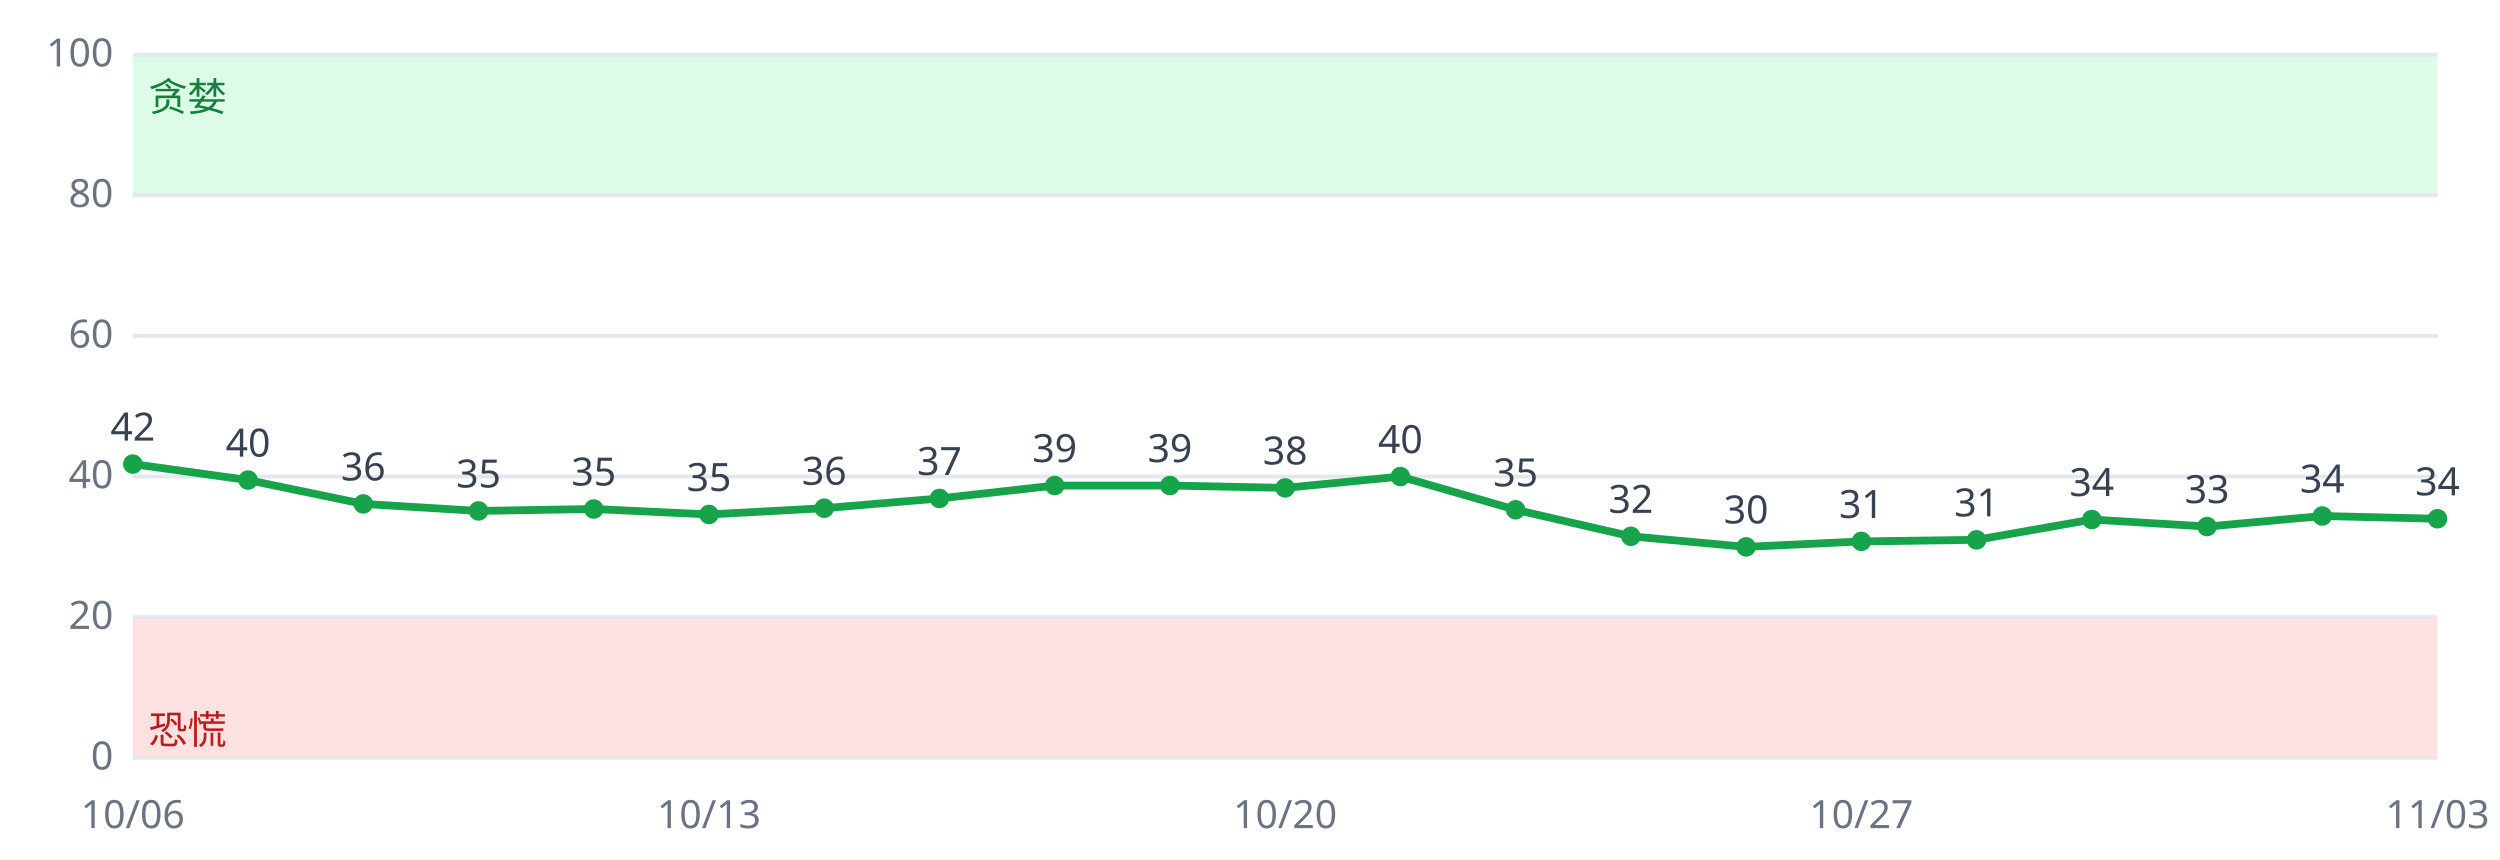
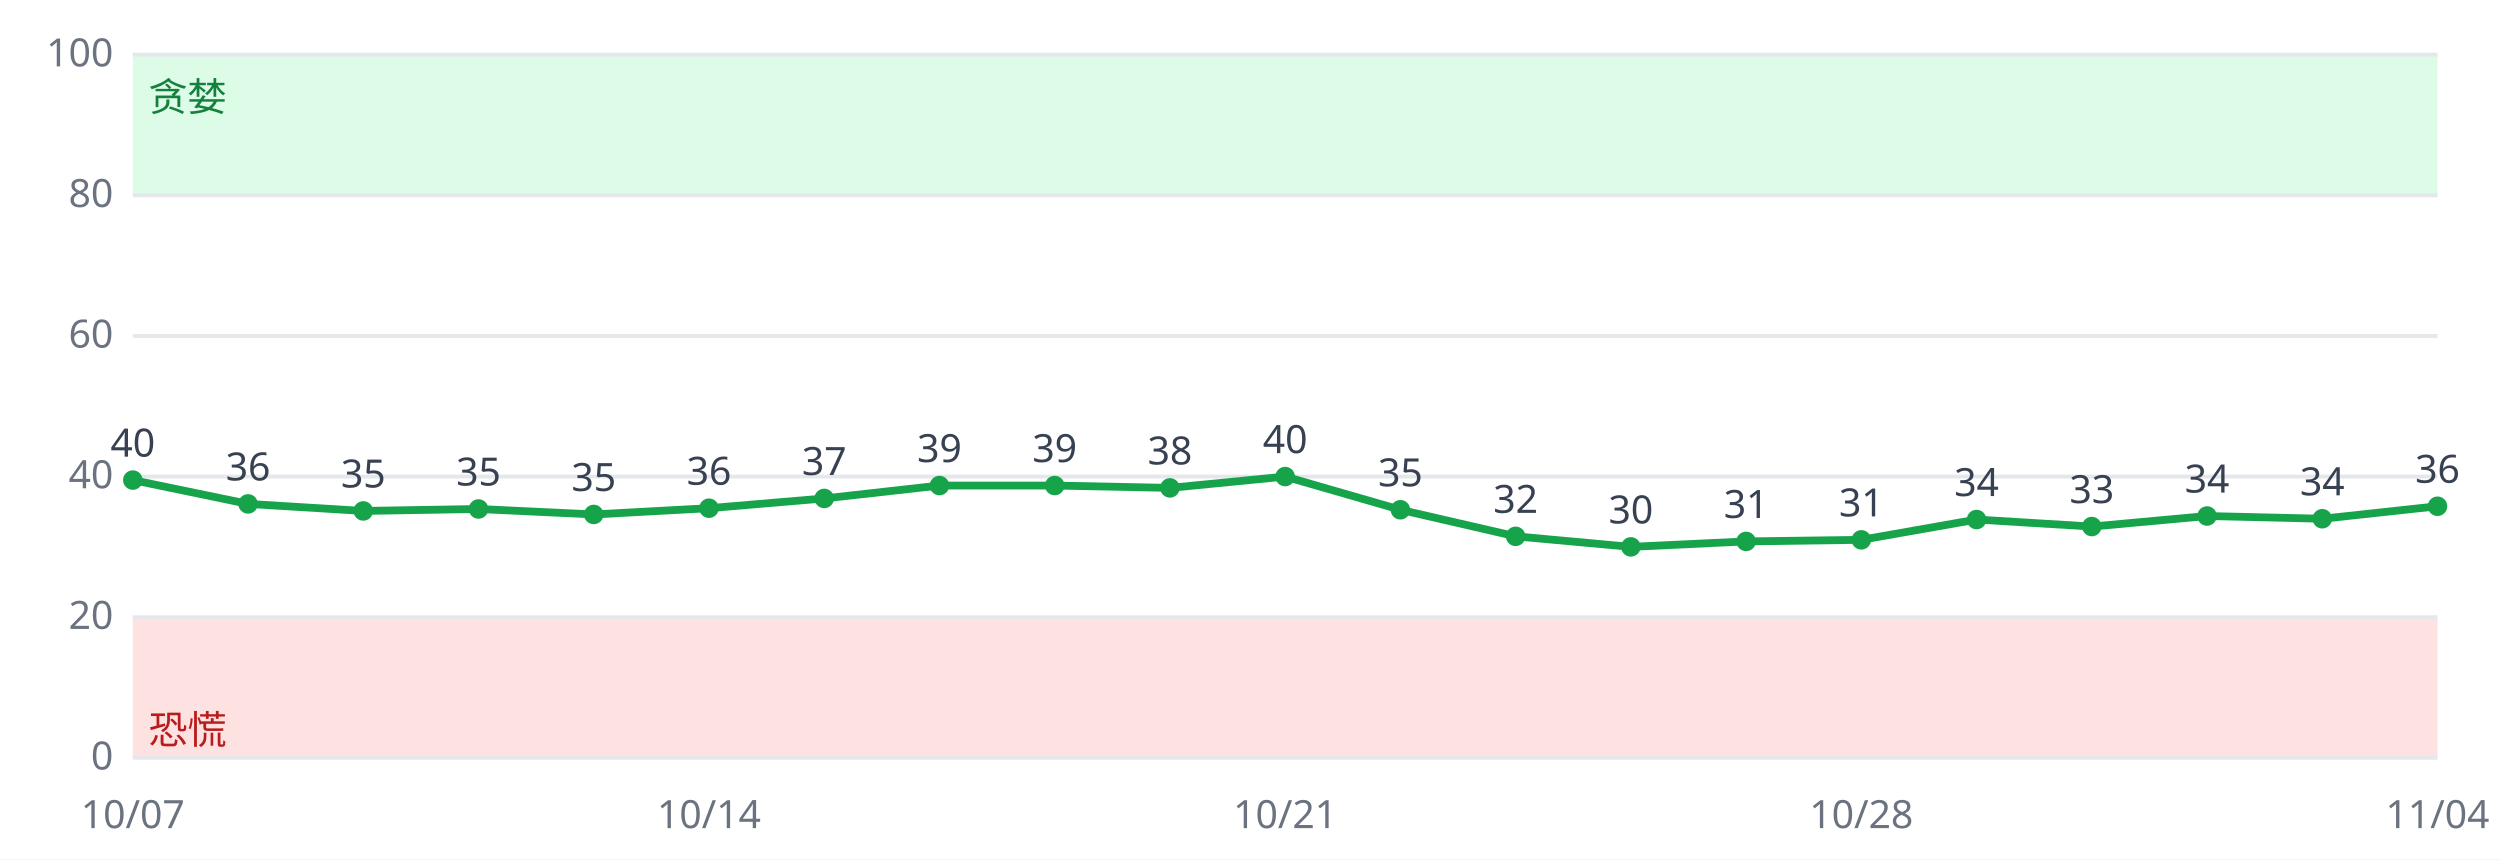
<svg xmlns="http://www.w3.org/2000/svg" viewBox="0 0 640 220" font-family="sans-serif" font-size="10">
  <rect width="640" height="220" fill="#ffffff" />
  <rect x="34" y="158.0" width="590" height="36.0" fill="#fee2e2" />
  <rect x="34" y="14.0" width="590" height="36.0" fill="#dcfce7" />
  <line x1="34" x2="624" y1="194.0" y2="194.0" stroke="#e5e7eb" />
  <text x="29" y="197.0" text-anchor="end" fill="#6b7280">0</text>
  <line x1="34" x2="624" y1="158.0" y2="158.0" stroke="#e5e7eb" />
  <text x="29" y="161.0" text-anchor="end" fill="#6b7280">20</text>
  <line x1="34" x2="624" y1="122.0" y2="122.0" stroke="#e5e7eb" />
  <text x="29" y="125.0" text-anchor="end" fill="#6b7280">40</text>
  <line x1="34" x2="624" y1="86.0" y2="86.0" stroke="#e5e7eb" />
  <text x="29" y="89.0" text-anchor="end" fill="#6b7280">60</text>
  <line x1="34" x2="624" y1="50.0" y2="50.0" stroke="#e5e7eb" />
  <text x="29" y="53.0" text-anchor="end" fill="#6b7280">80</text>
  <line x1="34" x2="624" y1="14.0" y2="14.0" stroke="#e5e7eb" />
  <text x="29" y="17.0" text-anchor="end" fill="#6b7280">100</text>
  <text x="38" y="190.4" fill="#b91c1c">恐慌</text>
  <text x="38" y="28.4" fill="#15803d">贪婪</text>
-   <polyline fill="none" stroke="#16a34a" stroke-width="2" points="34.0,118.8 63.5,122.9 93.0,129.0 122.5,130.8 152.0,130.3 181.5,131.7 211.0,130.1 240.5,127.6 270.0,124.3 299.5,124.3 329.0,124.9 358.5,122.0 388.0,130.5 417.5,137.3 447.0,140.0 476.5,138.6 506.0,138.2 535.5,133.0 565.0,134.8 594.5,132.1 624.0,132.8" />
-   <circle cx="34.0" cy="118.8" r="2.5" fill="#16a34a" />
-   <text x="34.0" y="112.8" text-anchor="middle" fill="#374151">42</text>
-   <text x="34.0" y="212" text-anchor="middle" fill="#6b7280">10/06</text>
-   <circle cx="63.5" cy="122.9" r="2.5" fill="#16a34a" />
-   <text x="63.5" y="116.9" text-anchor="middle" fill="#374151">40</text>
-   <circle cx="93.0" cy="129.0" r="2.5" fill="#16a34a" />
-   <text x="93.0" y="123.0" text-anchor="middle" fill="#374151">36</text>
-   <circle cx="122.5" cy="130.8" r="2.5" fill="#16a34a" />
-   <text x="122.5" y="124.8" text-anchor="middle" fill="#374151">35</text>
-   <circle cx="152.0" cy="130.3" r="2.5" fill="#16a34a" />
-   <text x="152.0" y="124.3" text-anchor="middle" fill="#374151">35</text>
-   <circle cx="181.5" cy="131.7" r="2.5" fill="#16a34a" />
-   <text x="181.5" y="125.7" text-anchor="middle" fill="#374151">35</text>
-   <text x="181.5" y="212" text-anchor="middle" fill="#6b7280">10/13</text>
-   <circle cx="211.0" cy="130.1" r="2.5" fill="#16a34a" />
-   <text x="211.0" y="124.1" text-anchor="middle" fill="#374151">36</text>
-   <circle cx="240.5" cy="127.6" r="2.5" fill="#16a34a" />
-   <text x="240.5" y="121.6" text-anchor="middle" fill="#374151">37</text>
+   <polyline fill="none" stroke="#16a34a" stroke-width="2" points="34.0,122.9 63.5,129.0 93.0,130.8 122.5,130.3 152.0,131.7 181.5,130.1 211.0,127.6 240.5,124.3 270.0,124.3 299.5,124.9 329.0,122.0 358.5,130.5 388.0,137.3 417.5,140.0 447.0,138.6 476.5,138.2 506.0,133.0 535.5,134.8 565.0,132.1 594.5,132.8 624.0,129.6" />
+   <circle cx="34.0" cy="122.9" r="2.5" fill="#16a34a" />
+   <text x="34.0" y="116.9" text-anchor="middle" fill="#374151">40</text>
+   <text x="34.0" y="212" text-anchor="middle" fill="#6b7280">10/07</text>
+   <circle cx="63.5" cy="129.0" r="2.5" fill="#16a34a" />
+   <text x="63.5" y="123.0" text-anchor="middle" fill="#374151">36</text>
+   <circle cx="93.0" cy="130.8" r="2.5" fill="#16a34a" />
+   <text x="93.0" y="124.8" text-anchor="middle" fill="#374151">35</text>
+   <circle cx="122.5" cy="130.3" r="2.5" fill="#16a34a" />
+   <text x="122.5" y="124.3" text-anchor="middle" fill="#374151">35</text>
+   <circle cx="152.0" cy="131.7" r="2.5" fill="#16a34a" />
+   <text x="152.0" y="125.7" text-anchor="middle" fill="#374151">35</text>
+   <circle cx="181.5" cy="130.1" r="2.5" fill="#16a34a" />
+   <text x="181.5" y="124.1" text-anchor="middle" fill="#374151">36</text>
+   <text x="181.5" y="212" text-anchor="middle" fill="#6b7280">10/14</text>
+   <circle cx="211.0" cy="127.6" r="2.5" fill="#16a34a" />
+   <text x="211.0" y="121.6" text-anchor="middle" fill="#374151">37</text>
+   <circle cx="240.5" cy="124.3" r="2.5" fill="#16a34a" />
+   <text x="240.5" y="118.3" text-anchor="middle" fill="#374151">39</text>
  <circle cx="270.0" cy="124.3" r="2.5" fill="#16a34a" />
  <text x="270.0" y="118.3" text-anchor="middle" fill="#374151">39</text>
-   <circle cx="299.5" cy="124.3" r="2.5" fill="#16a34a" />
-   <text x="299.5" y="118.3" text-anchor="middle" fill="#374151">39</text>
-   <circle cx="329.0" cy="124.9" r="2.5" fill="#16a34a" />
-   <text x="329.0" y="118.9" text-anchor="middle" fill="#374151">38</text>
-   <text x="329.0" y="212" text-anchor="middle" fill="#6b7280">10/20</text>
-   <circle cx="358.5" cy="122.0" r="2.5" fill="#16a34a" />
-   <text x="358.5" y="116.0" text-anchor="middle" fill="#374151">40</text>
-   <circle cx="388.0" cy="130.5" r="2.5" fill="#16a34a" />
-   <text x="388.0" y="124.5" text-anchor="middle" fill="#374151">35</text>
-   <circle cx="417.5" cy="137.3" r="2.5" fill="#16a34a" />
-   <text x="417.5" y="131.3" text-anchor="middle" fill="#374151">32</text>
-   <circle cx="447.0" cy="140.0" r="2.5" fill="#16a34a" />
-   <text x="447.0" y="134.0" text-anchor="middle" fill="#374151">30</text>
-   <circle cx="476.5" cy="138.6" r="2.5" fill="#16a34a" />
-   <text x="476.5" y="132.6" text-anchor="middle" fill="#374151">31</text>
-   <text x="476.5" y="212" text-anchor="middle" fill="#6b7280">10/27</text>
-   <circle cx="506.0" cy="138.2" r="2.5" fill="#16a34a" />
-   <text x="506.0" y="132.2" text-anchor="middle" fill="#374151">31</text>
-   <circle cx="535.5" cy="133.0" r="2.5" fill="#16a34a" />
-   <text x="535.5" y="127.0" text-anchor="middle" fill="#374151">34</text>
-   <circle cx="565.0" cy="134.8" r="2.5" fill="#16a34a" />
-   <text x="565.0" y="128.8" text-anchor="middle" fill="#374151">33</text>
-   <circle cx="594.5" cy="132.1" r="2.5" fill="#16a34a" />
-   <text x="594.5" y="126.1" text-anchor="middle" fill="#374151">34</text>
-   <circle cx="624.0" cy="132.8" r="2.5" fill="#16a34a" />
-   <text x="624.0" y="126.8" text-anchor="middle" fill="#374151">34</text>
-   <text x="624.0" y="212" text-anchor="middle" fill="#6b7280">11/03</text>
+   <circle cx="299.5" cy="124.9" r="2.5" fill="#16a34a" />
+   <text x="299.5" y="118.9" text-anchor="middle" fill="#374151">38</text>
+   <circle cx="329.0" cy="122.0" r="2.5" fill="#16a34a" />
+   <text x="329.0" y="116.0" text-anchor="middle" fill="#374151">40</text>
+   <text x="329.0" y="212" text-anchor="middle" fill="#6b7280">10/21</text>
+   <circle cx="358.5" cy="130.5" r="2.5" fill="#16a34a" />
+   <text x="358.5" y="124.5" text-anchor="middle" fill="#374151">35</text>
+   <circle cx="388.0" cy="137.3" r="2.5" fill="#16a34a" />
+   <text x="388.0" y="131.3" text-anchor="middle" fill="#374151">32</text>
+   <circle cx="417.5" cy="140.0" r="2.5" fill="#16a34a" />
+   <text x="417.5" y="134.0" text-anchor="middle" fill="#374151">30</text>
+   <circle cx="447.0" cy="138.6" r="2.5" fill="#16a34a" />
+   <text x="447.0" y="132.6" text-anchor="middle" fill="#374151">31</text>
+   <circle cx="476.5" cy="138.2" r="2.5" fill="#16a34a" />
+   <text x="476.5" y="132.2" text-anchor="middle" fill="#374151">31</text>
+   <text x="476.5" y="212" text-anchor="middle" fill="#6b7280">10/28</text>
+   <circle cx="506.0" cy="133.0" r="2.5" fill="#16a34a" />
+   <text x="506.0" y="127.0" text-anchor="middle" fill="#374151">34</text>
+   <circle cx="535.5" cy="134.8" r="2.5" fill="#16a34a" />
+   <text x="535.5" y="128.8" text-anchor="middle" fill="#374151">33</text>
+   <circle cx="565.0" cy="132.1" r="2.5" fill="#16a34a" />
+   <text x="565.0" y="126.1" text-anchor="middle" fill="#374151">34</text>
+   <circle cx="594.5" cy="132.8" r="2.5" fill="#16a34a" />
+   <text x="594.5" y="126.8" text-anchor="middle" fill="#374151">34</text>
+   <circle cx="624.0" cy="129.6" r="2.5" fill="#16a34a" />
+   <text x="624.0" y="123.6" text-anchor="middle" fill="#374151">36</text>
+   <text x="624.0" y="212" text-anchor="middle" fill="#6b7280">11/04</text>
</svg>
